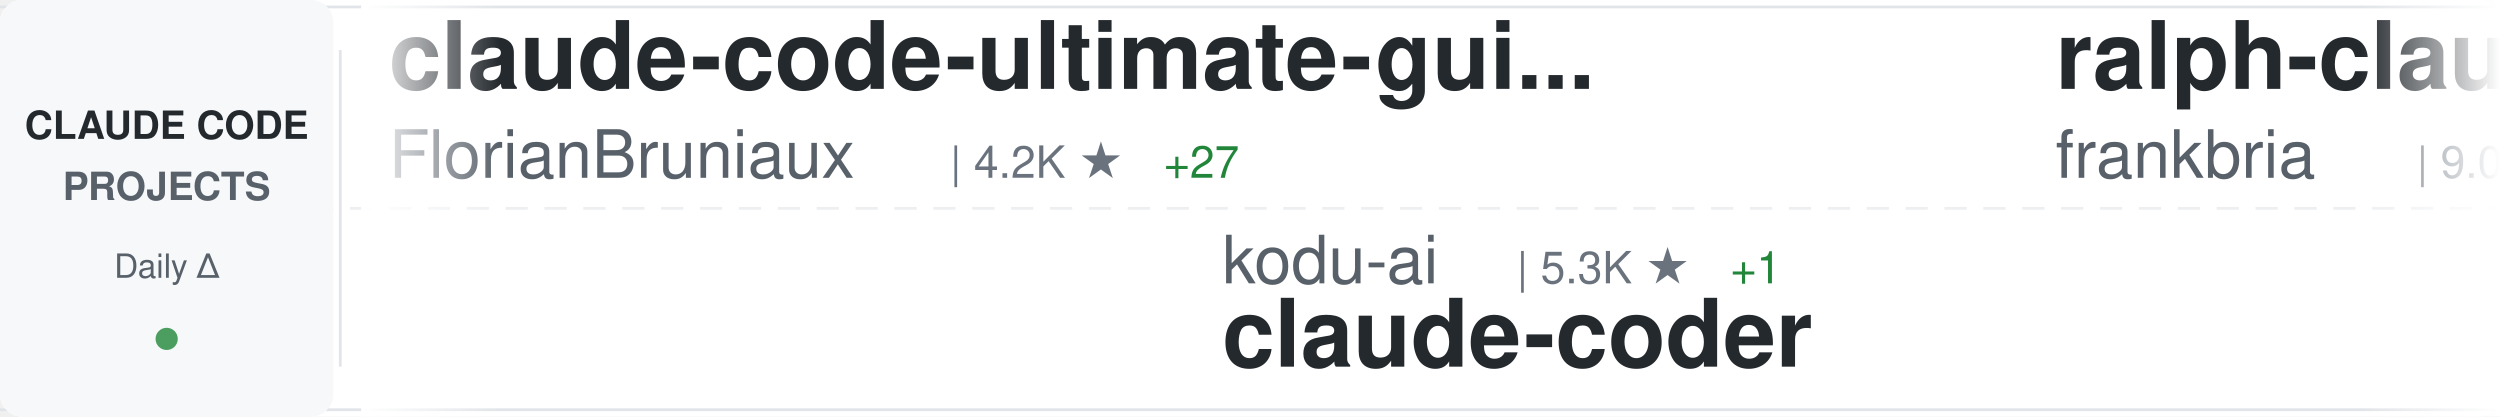
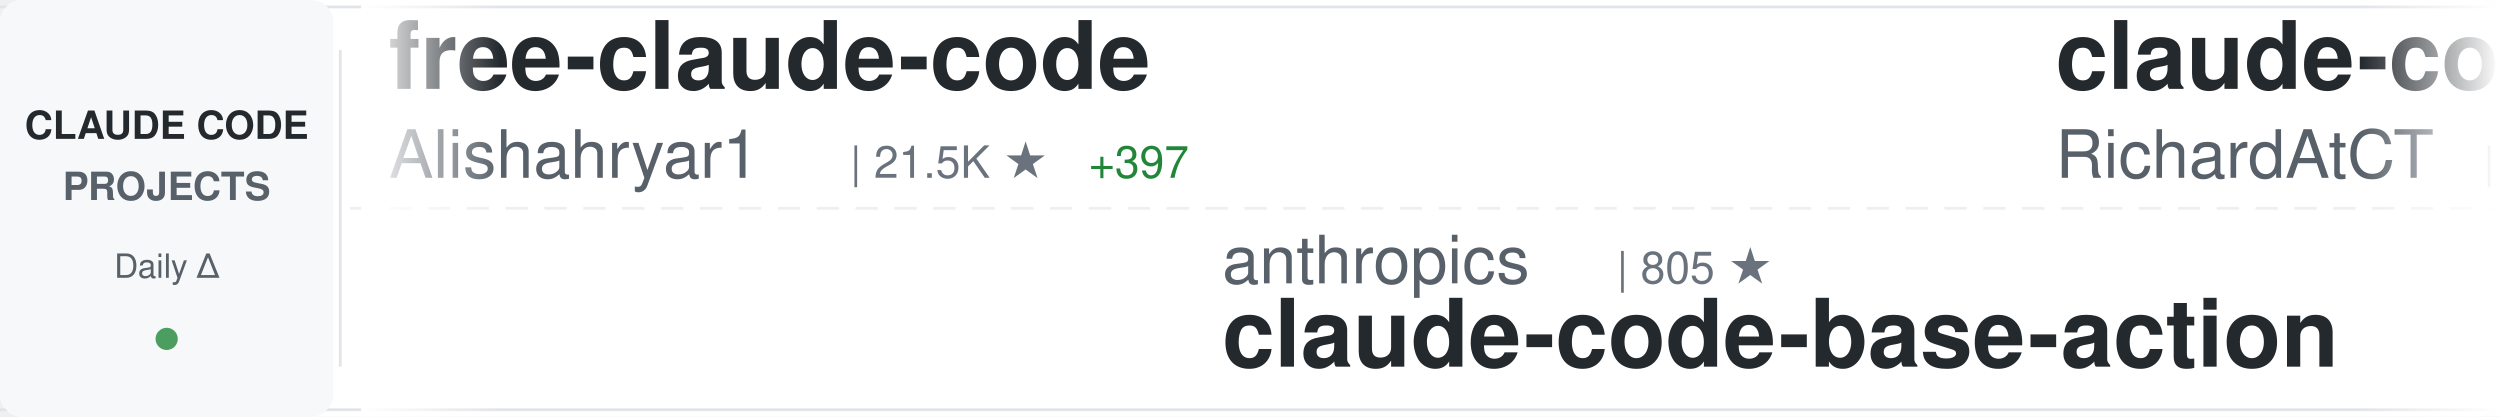
<svg xmlns="http://www.w3.org/2000/svg" width="900" height="150">
  <defs>
    <linearGradient id="awesomeLeftFade" x1="0%" y1="0%" x2="100%" y2="0%">
      <stop offset="0%" style="stop-color:#ffffff;stop-opacity:1" />
      <stop offset="100%" style="stop-color:#ffffff;stop-opacity:0" />
    </linearGradient>
    <linearGradient id="awesomeRightFade" x1="0%" y1="0%" x2="100%" y2="0%">
      <stop offset="0%" style="stop-color:#ffffff;stop-opacity:0" />
      <stop offset="100%" style="stop-color:#ffffff;stop-opacity:1" />
    </linearGradient>
  </defs>
  <rect width="900" height="150" fill="#ffffff" rx="8" />
  <rect x="0" y="2" width="900" height="1" fill="#e1e4e8" />
  <rect x="0" y="147" width="900" height="1" fill="#e1e4e8" />
  <line x1="0" y1="75" x2="900" y2="75" stroke="#e1e4e8" stroke-width="1" stroke-dasharray="8 6" opacity="0.6" />
  <rect x="0" y="0" width="120" height="150" fill="#f6f8fa" rx="8" />
  <text x="60" y="50" font-family="-apple-system, BlinkMacSystemFont, 'Segoe UI', Helvetica, Arial, sans-serif" font-size="14" font-weight="600" fill="#24292e" text-anchor="middle">CLAUDE CODE</text>
  <text x="60" y="72" font-family="-apple-system, BlinkMacSystemFont, 'Segoe UI', Helvetica, Arial, sans-serif" font-size="14" font-weight="600" fill="#586069" text-anchor="middle">PROJECTS</text>
  <text x="60" y="100" font-family="-apple-system, BlinkMacSystemFont, 'Segoe UI', Helvetica, Arial, sans-serif" font-size="12" font-weight="500" fill="#586069" text-anchor="middle">Daily Δ</text>
  <circle cx="60" cy="122" r="4" fill="#22863a" opacity="0.8" />
  <rect x="122" y="18" width="1" height="114" fill="#e1e4e8" />
  <clipPath id="awesomeTickerClip">
    <rect x="130" y="0" width="770" height="150" />
  </clipPath>
  <g clip-path="url(#awesomeTickerClip)">
    <g id="awesomeTickerItems">
      <animateTransform attributeName="transform" attributeType="XML" type="translate" from="0 0" to="-3000 0" dur="54s" repeatCount="indefinite" />
      <g transform="translate(0, 0)">
-         <text x="140" y="32" font-family="-apple-system, BlinkMacSystemFont, 'Segoe UI', Helvetica, Arial, sans-serif" font-size="34" font-weight="600" fill="#24292e">claude-code-ultimate-gui...</text>
-         <text x="140" y="64" font-family="-apple-system, BlinkMacSystemFont, 'Segoe UI', Helvetica, Arial, sans-serif" font-size="24" font-weight="400" fill="#586069">FlorianBruniaux</text>
-         <text x="342" y="64" font-family="-apple-system, BlinkMacSystemFont, 'Segoe UI', Helvetica, Arial, sans-serif" font-size="16" font-weight="500" fill="#6a737d">| 4.2K ★</text>
-         <text x="419" y="64" font-family="-apple-system, BlinkMacSystemFont, 'Segoe UI', Helvetica, Arial, sans-serif" font-size="16" font-weight="500" fill="#22863a"> +27</text>
+         <text x="140" y="32" font-family="-apple-system, BlinkMacSystemFont, 'Segoe UI', Helvetica, Arial, sans-serif" font-size="34" font-weight="600" fill="#24292e">free-claude-code</text>
+         <text x="140" y="64" font-family="-apple-system, BlinkMacSystemFont, 'Segoe UI', Helvetica, Arial, sans-serif" font-size="24" font-weight="400" fill="#586069">Alishahryar1</text>
+         <text x="306" y="64" font-family="-apple-system, BlinkMacSystemFont, 'Segoe UI', Helvetica, Arial, sans-serif" font-size="16" font-weight="500" fill="#6a737d">| 21.5K ★</text>
+         <text x="392" y="64" font-family="-apple-system, BlinkMacSystemFont, 'Segoe UI', Helvetica, Arial, sans-serif" font-size="16" font-weight="500" fill="#22863a"> +397</text>
      </g>
      <g transform="translate(300, 0)">
-         <text x="140" y="102" font-family="-apple-system, BlinkMacSystemFont, 'Segoe UI', Helvetica, Arial, sans-serif" font-size="24" font-weight="400" fill="#586069">kodu-ai</text>
-         <text x="246" y="102" font-family="-apple-system, BlinkMacSystemFont, 'Segoe UI', Helvetica, Arial, sans-serif" font-size="16" font-weight="500" fill="#6a737d">| 5.3K ★</text>
-         <text x="323" y="102" font-family="-apple-system, BlinkMacSystemFont, 'Segoe UI', Helvetica, Arial, sans-serif" font-size="16" font-weight="500" fill="#22863a"> +1</text>
-         <text x="140" y="132" font-family="-apple-system, BlinkMacSystemFont, 'Segoe UI', Helvetica, Arial, sans-serif" font-size="34" font-weight="600" fill="#24292e">claude-coder</text>
+         <text x="140" y="102" font-family="-apple-system, BlinkMacSystemFont, 'Segoe UI', Helvetica, Arial, sans-serif" font-size="24" font-weight="400" fill="#586069">anthropics</text>
+         <text x="282" y="102" font-family="-apple-system, BlinkMacSystemFont, 'Segoe UI', Helvetica, Arial, sans-serif" font-size="16" font-weight="500" fill="#6a737d">| 805 ★</text>
+         <text x="140" y="132" font-family="-apple-system, BlinkMacSystemFont, 'Segoe UI', Helvetica, Arial, sans-serif" font-size="34" font-weight="600" fill="#24292e">claude-code-base-action</text>
      </g>
      <g transform="translate(600, 0)">
-         <text x="140" y="32" font-family="-apple-system, BlinkMacSystemFont, 'Segoe UI', Helvetica, Arial, sans-serif" font-size="34" font-weight="600" fill="#24292e">ralph-claude-code</text>
-         <text x="140" y="64" font-family="-apple-system, BlinkMacSystemFont, 'Segoe UI', Helvetica, Arial, sans-serif" font-size="24" font-weight="400" fill="#586069">frankbria</text>
-         <text x="270" y="64" font-family="-apple-system, BlinkMacSystemFont, 'Segoe UI', Helvetica, Arial, sans-serif" font-size="16" font-weight="500" fill="#6a737d">| 9.0K ★</text>
-         <text x="347" y="64" font-family="-apple-system, BlinkMacSystemFont, 'Segoe UI', Helvetica, Arial, sans-serif" font-size="16" font-weight="500" fill="#22863a"> +16</text>
+         <text x="140" y="32" font-family="-apple-system, BlinkMacSystemFont, 'Segoe UI', Helvetica, Arial, sans-serif" font-size="34" font-weight="600" fill="#24292e">claude-code-telegram</text>
+         <text x="140" y="64" font-family="-apple-system, BlinkMacSystemFont, 'Segoe UI', Helvetica, Arial, sans-serif" font-size="24" font-weight="400" fill="#586069">RichardAtCT</text>
+         <text x="294" y="64" font-family="-apple-system, BlinkMacSystemFont, 'Segoe UI', Helvetica, Arial, sans-serif" font-size="16" font-weight="500" fill="#6a737d">| 2.5K ★</text>
+         <text x="371" y="64" font-family="-apple-system, BlinkMacSystemFont, 'Segoe UI', Helvetica, Arial, sans-serif" font-size="16" font-weight="500" fill="#22863a"> +4</text>
      </g>
      <g transform="translate(900, 0)">
-         <text x="140" y="102" font-family="-apple-system, BlinkMacSystemFont, 'Segoe UI', Helvetica, Arial, sans-serif" font-size="24" font-weight="400" fill="#586069">Yuyz0112</text>
-         <text x="258" y="102" font-family="-apple-system, BlinkMacSystemFont, 'Segoe UI', Helvetica, Arial, sans-serif" font-size="16" font-weight="500" fill="#6a737d">| 2.4K ★</text>
-         <text x="140" y="132" font-family="-apple-system, BlinkMacSystemFont, 'Segoe UI', Helvetica, Arial, sans-serif" font-size="34" font-weight="600" fill="#24292e">claude-code-reverse</text>
+         <text x="140" y="102" font-family="-apple-system, BlinkMacSystemFont, 'Segoe UI', Helvetica, Arial, sans-serif" font-size="24" font-weight="400" fill="#586069">https-deeplearning-ai</text>
+         <text x="414" y="102" font-family="-apple-system, BlinkMacSystemFont, 'Segoe UI', Helvetica, Arial, sans-serif" font-size="16" font-weight="500" fill="#6a737d">| 504 ★</text>
+         <text x="140" y="132" font-family="-apple-system, BlinkMacSystemFont, 'Segoe UI', Helvetica, Arial, sans-serif" font-size="34" font-weight="600" fill="#24292e">sc-claude-code-files</text>
      </g>
      <g transform="translate(1200, 0)">
        <text x="140" y="32" font-family="-apple-system, BlinkMacSystemFont, 'Segoe UI', Helvetica, Arial, sans-serif" font-size="34" font-weight="600" fill="#24292e">claude-code</text>
-         <text x="140" y="64" font-family="-apple-system, BlinkMacSystemFont, 'Segoe UI', Helvetica, Arial, sans-serif" font-size="24" font-weight="400" fill="#586069">VineeTagarwaL-code</text>
-         <text x="378" y="64" font-family="-apple-system, BlinkMacSystemFont, 'Segoe UI', Helvetica, Arial, sans-serif" font-size="16" font-weight="500" fill="#6a737d">| 274 ★</text>
+         <text x="140" y="64" font-family="-apple-system, BlinkMacSystemFont, 'Segoe UI', Helvetica, Arial, sans-serif" font-size="24" font-weight="400" fill="#586069">RishabhK103</text>
+         <text x="294" y="64" font-family="-apple-system, BlinkMacSystemFont, 'Segoe UI', Helvetica, Arial, sans-serif" font-size="16" font-weight="500" fill="#6a737d">| 73 ★</text>
      </g>
      <g transform="translate(1500, 0)">
-         <text x="140" y="102" font-family="-apple-system, BlinkMacSystemFont, 'Segoe UI', Helvetica, Arial, sans-serif" font-size="24" font-weight="400" fill="#586069">isboyjc</text>
-         <text x="246" y="102" font-family="-apple-system, BlinkMacSystemFont, 'Segoe UI', Helvetica, Arial, sans-serif" font-size="16" font-weight="500" fill="#6a737d">| 156 ★</text>
-         <text x="140" y="132" font-family="-apple-system, BlinkMacSystemFont, 'Segoe UI', Helvetica, Arial, sans-serif" font-size="34" font-weight="600" fill="#24292e">claude-code</text>
+         <text x="140" y="102" font-family="-apple-system, BlinkMacSystemFont, 'Segoe UI', Helvetica, Arial, sans-serif" font-size="24" font-weight="400" fill="#586069">JrCx7scC</text>
+         <text x="258" y="102" font-family="-apple-system, BlinkMacSystemFont, 'Segoe UI', Helvetica, Arial, sans-serif" font-size="16" font-weight="500" fill="#6a737d">| 366 ★</text>
+         <text x="326" y="102" font-family="-apple-system, BlinkMacSystemFont, 'Segoe UI', Helvetica, Arial, sans-serif" font-size="16" font-weight="500" fill="#22863a"> +1</text>
+         <text x="140" y="132" font-family="-apple-system, BlinkMacSystemFont, 'Segoe UI', Helvetica, Arial, sans-serif" font-size="34" font-weight="600" fill="#24292e">claude-code-source</text>
      </g>
      <g transform="translate(1800, 0)">
-         <text x="140" y="32" font-family="-apple-system, BlinkMacSystemFont, 'Segoe UI', Helvetica, Arial, sans-serif" font-size="34" font-weight="600" fill="#24292e">claude_code_src</text>
-         <text x="140" y="64" font-family="-apple-system, BlinkMacSystemFont, 'Segoe UI', Helvetica, Arial, sans-serif" font-size="24" font-weight="400" fill="#586069">ponponon</text>
-         <text x="258" y="64" font-family="-apple-system, BlinkMacSystemFont, 'Segoe UI', Helvetica, Arial, sans-serif" font-size="16" font-weight="500" fill="#6a737d">| 2.2K ★</text>
-         <text x="335" y="64" font-family="-apple-system, BlinkMacSystemFont, 'Segoe UI', Helvetica, Arial, sans-serif" font-size="16" font-weight="500" fill="#22863a"> +3</text>
+         <text x="140" y="32" font-family="-apple-system, BlinkMacSystemFont, 'Segoe UI', Helvetica, Arial, sans-serif" font-size="34" font-weight="600" fill="#24292e">antigravity-awesome-skil...</text>
+         <text x="140" y="64" font-family="-apple-system, BlinkMacSystemFont, 'Segoe UI', Helvetica, Arial, sans-serif" font-size="24" font-weight="400" fill="#586069">sickn33</text>
+         <text x="246" y="64" font-family="-apple-system, BlinkMacSystemFont, 'Segoe UI', Helvetica, Arial, sans-serif" font-size="16" font-weight="500" fill="#6a737d">| 36.4K ★</text>
+         <text x="332" y="64" font-family="-apple-system, BlinkMacSystemFont, 'Segoe UI', Helvetica, Arial, sans-serif" font-size="16" font-weight="500" fill="#22863a"> +139</text>
      </g>
      <g transform="translate(2100, 0)">
-         <text x="140" y="102" font-family="-apple-system, BlinkMacSystemFont, 'Segoe UI', Helvetica, Arial, sans-serif" font-size="24" font-weight="400" fill="#586069">affaan-m</text>
-         <text x="258" y="102" font-family="-apple-system, BlinkMacSystemFont, 'Segoe UI', Helvetica, Arial, sans-serif" font-size="16" font-weight="500" fill="#6a737d">| 173.6K ★</text>
-         <text x="353" y="102" font-family="-apple-system, BlinkMacSystemFont, 'Segoe UI', Helvetica, Arial, sans-serif" font-size="16" font-weight="500" fill="#22863a"> +138</text>
-         <text x="140" y="132" font-family="-apple-system, BlinkMacSystemFont, 'Segoe UI', Helvetica, Arial, sans-serif" font-size="34" font-weight="600" fill="#24292e">everything-claude-code</text>
+         <text x="140" y="102" font-family="-apple-system, BlinkMacSystemFont, 'Segoe UI', Helvetica, Arial, sans-serif" font-size="24" font-weight="400" fill="#586069">luyao618</text>
+         <text x="258" y="102" font-family="-apple-system, BlinkMacSystemFont, 'Segoe UI', Helvetica, Arial, sans-serif" font-size="16" font-weight="500" fill="#6a737d">| 1.3K ★</text>
+         <text x="335" y="102" font-family="-apple-system, BlinkMacSystemFont, 'Segoe UI', Helvetica, Arial, sans-serif" font-size="16" font-weight="500" fill="#22863a"> +2</text>
+         <text x="140" y="132" font-family="-apple-system, BlinkMacSystemFont, 'Segoe UI', Helvetica, Arial, sans-serif" font-size="34" font-weight="600" fill="#24292e">Claude-Code-Source-Study</text>
      </g>
      <g transform="translate(2400, 0)">
-         <text x="140" y="32" font-family="-apple-system, BlinkMacSystemFont, 'Segoe UI', Helvetica, Arial, sans-serif" font-size="34" font-weight="600" fill="#24292e">claude-code-tudou</text>
-         <text x="140" y="64" font-family="-apple-system, BlinkMacSystemFont, 'Segoe UI', Helvetica, Arial, sans-serif" font-size="24" font-weight="400" fill="#586069">AICoderTudou</text>
-         <text x="306" y="64" font-family="-apple-system, BlinkMacSystemFont, 'Segoe UI', Helvetica, Arial, sans-serif" font-size="16" font-weight="500" fill="#6a737d">| 497 ★</text>
+         <text x="140" y="32" font-family="-apple-system, BlinkMacSystemFont, 'Segoe UI', Helvetica, Arial, sans-serif" font-size="34" font-weight="600" fill="#24292e">claude-task-master</text>
+         <text x="140" y="64" font-family="-apple-system, BlinkMacSystemFont, 'Segoe UI', Helvetica, Arial, sans-serif" font-size="24" font-weight="400" fill="#586069">eyaltoledano</text>
+         <text x="306" y="64" font-family="-apple-system, BlinkMacSystemFont, 'Segoe UI', Helvetica, Arial, sans-serif" font-size="16" font-weight="500" fill="#6a737d">| 27.0K ★</text>
+         <text x="392" y="64" font-family="-apple-system, BlinkMacSystemFont, 'Segoe UI', Helvetica, Arial, sans-serif" font-size="16" font-weight="500" fill="#22863a"> +20</text>
      </g>
      <g transform="translate(2700, 0)">
-         <text x="140" y="102" font-family="-apple-system, BlinkMacSystemFont, 'Segoe UI', Helvetica, Arial, sans-serif" font-size="24" font-weight="400" fill="#586069">claude-code-best</text>
-         <text x="354" y="102" font-family="-apple-system, BlinkMacSystemFont, 'Segoe UI', Helvetica, Arial, sans-serif" font-size="16" font-weight="500" fill="#6a737d">| 17.5K ★</text>
-         <text x="440" y="102" font-family="-apple-system, BlinkMacSystemFont, 'Segoe UI', Helvetica, Arial, sans-serif" font-size="16" font-weight="500" fill="#22863a"> +56</text>
-         <text x="140" y="132" font-family="-apple-system, BlinkMacSystemFont, 'Segoe UI', Helvetica, Arial, sans-serif" font-size="34" font-weight="600" fill="#24292e">claude-code</text>
+         <text x="140" y="102" font-family="-apple-system, BlinkMacSystemFont, 'Segoe UI', Helvetica, Arial, sans-serif" font-size="24" font-weight="400" fill="#586069">ChinaSiro</text>
+         <text x="270" y="102" font-family="-apple-system, BlinkMacSystemFont, 'Segoe UI', Helvetica, Arial, sans-serif" font-size="16" font-weight="500" fill="#6a737d">| 9.1K ★</text>
+         <text x="347" y="102" font-family="-apple-system, BlinkMacSystemFont, 'Segoe UI', Helvetica, Arial, sans-serif" font-size="16" font-weight="500" fill="#22863a"> +7</text>
+         <text x="140" y="132" font-family="-apple-system, BlinkMacSystemFont, 'Segoe UI', Helvetica, Arial, sans-serif" font-size="34" font-weight="600" fill="#24292e">claude-code-sourcemap</text>
      </g>
      <g transform="translate(3000, 0)">
-         <text x="140" y="32" font-family="-apple-system, BlinkMacSystemFont, 'Segoe UI', Helvetica, Arial, sans-serif" font-size="34" font-weight="600" fill="#24292e">claude-code-ultimate-gui...</text>
-         <text x="140" y="64" font-family="-apple-system, BlinkMacSystemFont, 'Segoe UI', Helvetica, Arial, sans-serif" font-size="24" font-weight="400" fill="#586069">FlorianBruniaux</text>
-         <text x="342" y="64" font-family="-apple-system, BlinkMacSystemFont, 'Segoe UI', Helvetica, Arial, sans-serif" font-size="16" font-weight="500" fill="#6a737d">| 4.2K ★</text>
-         <text x="419" y="64" font-family="-apple-system, BlinkMacSystemFont, 'Segoe UI', Helvetica, Arial, sans-serif" font-size="16" font-weight="500" fill="#22863a"> +27</text>
+         <text x="140" y="32" font-family="-apple-system, BlinkMacSystemFont, 'Segoe UI', Helvetica, Arial, sans-serif" font-size="34" font-weight="600" fill="#24292e">free-claude-code</text>
+         <text x="140" y="64" font-family="-apple-system, BlinkMacSystemFont, 'Segoe UI', Helvetica, Arial, sans-serif" font-size="24" font-weight="400" fill="#586069">Alishahryar1</text>
+         <text x="306" y="64" font-family="-apple-system, BlinkMacSystemFont, 'Segoe UI', Helvetica, Arial, sans-serif" font-size="16" font-weight="500" fill="#6a737d">| 21.5K ★</text>
+         <text x="392" y="64" font-family="-apple-system, BlinkMacSystemFont, 'Segoe UI', Helvetica, Arial, sans-serif" font-size="16" font-weight="500" fill="#22863a"> +397</text>
      </g>
      <g transform="translate(3300, 0)">
-         <text x="140" y="102" font-family="-apple-system, BlinkMacSystemFont, 'Segoe UI', Helvetica, Arial, sans-serif" font-size="24" font-weight="400" fill="#586069">kodu-ai</text>
-         <text x="246" y="102" font-family="-apple-system, BlinkMacSystemFont, 'Segoe UI', Helvetica, Arial, sans-serif" font-size="16" font-weight="500" fill="#6a737d">| 5.3K ★</text>
-         <text x="323" y="102" font-family="-apple-system, BlinkMacSystemFont, 'Segoe UI', Helvetica, Arial, sans-serif" font-size="16" font-weight="500" fill="#22863a"> +1</text>
-         <text x="140" y="132" font-family="-apple-system, BlinkMacSystemFont, 'Segoe UI', Helvetica, Arial, sans-serif" font-size="34" font-weight="600" fill="#24292e">claude-coder</text>
+         <text x="140" y="102" font-family="-apple-system, BlinkMacSystemFont, 'Segoe UI', Helvetica, Arial, sans-serif" font-size="24" font-weight="400" fill="#586069">anthropics</text>
+         <text x="282" y="102" font-family="-apple-system, BlinkMacSystemFont, 'Segoe UI', Helvetica, Arial, sans-serif" font-size="16" font-weight="500" fill="#6a737d">| 805 ★</text>
+         <text x="140" y="132" font-family="-apple-system, BlinkMacSystemFont, 'Segoe UI', Helvetica, Arial, sans-serif" font-size="34" font-weight="600" fill="#24292e">claude-code-base-action</text>
      </g>
      <g transform="translate(3600, 0)">
-         <text x="140" y="32" font-family="-apple-system, BlinkMacSystemFont, 'Segoe UI', Helvetica, Arial, sans-serif" font-size="34" font-weight="600" fill="#24292e">ralph-claude-code</text>
-         <text x="140" y="64" font-family="-apple-system, BlinkMacSystemFont, 'Segoe UI', Helvetica, Arial, sans-serif" font-size="24" font-weight="400" fill="#586069">frankbria</text>
-         <text x="270" y="64" font-family="-apple-system, BlinkMacSystemFont, 'Segoe UI', Helvetica, Arial, sans-serif" font-size="16" font-weight="500" fill="#6a737d">| 9.0K ★</text>
-         <text x="347" y="64" font-family="-apple-system, BlinkMacSystemFont, 'Segoe UI', Helvetica, Arial, sans-serif" font-size="16" font-weight="500" fill="#22863a"> +16</text>
+         <text x="140" y="32" font-family="-apple-system, BlinkMacSystemFont, 'Segoe UI', Helvetica, Arial, sans-serif" font-size="34" font-weight="600" fill="#24292e">claude-code-telegram</text>
+         <text x="140" y="64" font-family="-apple-system, BlinkMacSystemFont, 'Segoe UI', Helvetica, Arial, sans-serif" font-size="24" font-weight="400" fill="#586069">RichardAtCT</text>
+         <text x="294" y="64" font-family="-apple-system, BlinkMacSystemFont, 'Segoe UI', Helvetica, Arial, sans-serif" font-size="16" font-weight="500" fill="#6a737d">| 2.5K ★</text>
+         <text x="371" y="64" font-family="-apple-system, BlinkMacSystemFont, 'Segoe UI', Helvetica, Arial, sans-serif" font-size="16" font-weight="500" fill="#22863a"> +4</text>
      </g>
      <g transform="translate(3900, 0)">
-         <text x="140" y="102" font-family="-apple-system, BlinkMacSystemFont, 'Segoe UI', Helvetica, Arial, sans-serif" font-size="24" font-weight="400" fill="#586069">Yuyz0112</text>
-         <text x="258" y="102" font-family="-apple-system, BlinkMacSystemFont, 'Segoe UI', Helvetica, Arial, sans-serif" font-size="16" font-weight="500" fill="#6a737d">| 2.4K ★</text>
-         <text x="140" y="132" font-family="-apple-system, BlinkMacSystemFont, 'Segoe UI', Helvetica, Arial, sans-serif" font-size="34" font-weight="600" fill="#24292e">claude-code-reverse</text>
+         <text x="140" y="102" font-family="-apple-system, BlinkMacSystemFont, 'Segoe UI', Helvetica, Arial, sans-serif" font-size="24" font-weight="400" fill="#586069">https-deeplearning-ai</text>
+         <text x="414" y="102" font-family="-apple-system, BlinkMacSystemFont, 'Segoe UI', Helvetica, Arial, sans-serif" font-size="16" font-weight="500" fill="#6a737d">| 504 ★</text>
+         <text x="140" y="132" font-family="-apple-system, BlinkMacSystemFont, 'Segoe UI', Helvetica, Arial, sans-serif" font-size="34" font-weight="600" fill="#24292e">sc-claude-code-files</text>
      </g>
    </g>
  </g>
  <rect x="130" y="0" width="50" height="150" fill="url(#awesomeLeftFade)" />
  <rect x="850" y="0" width="50" height="150" fill="url(#awesomeRightFade)" />
</svg>
